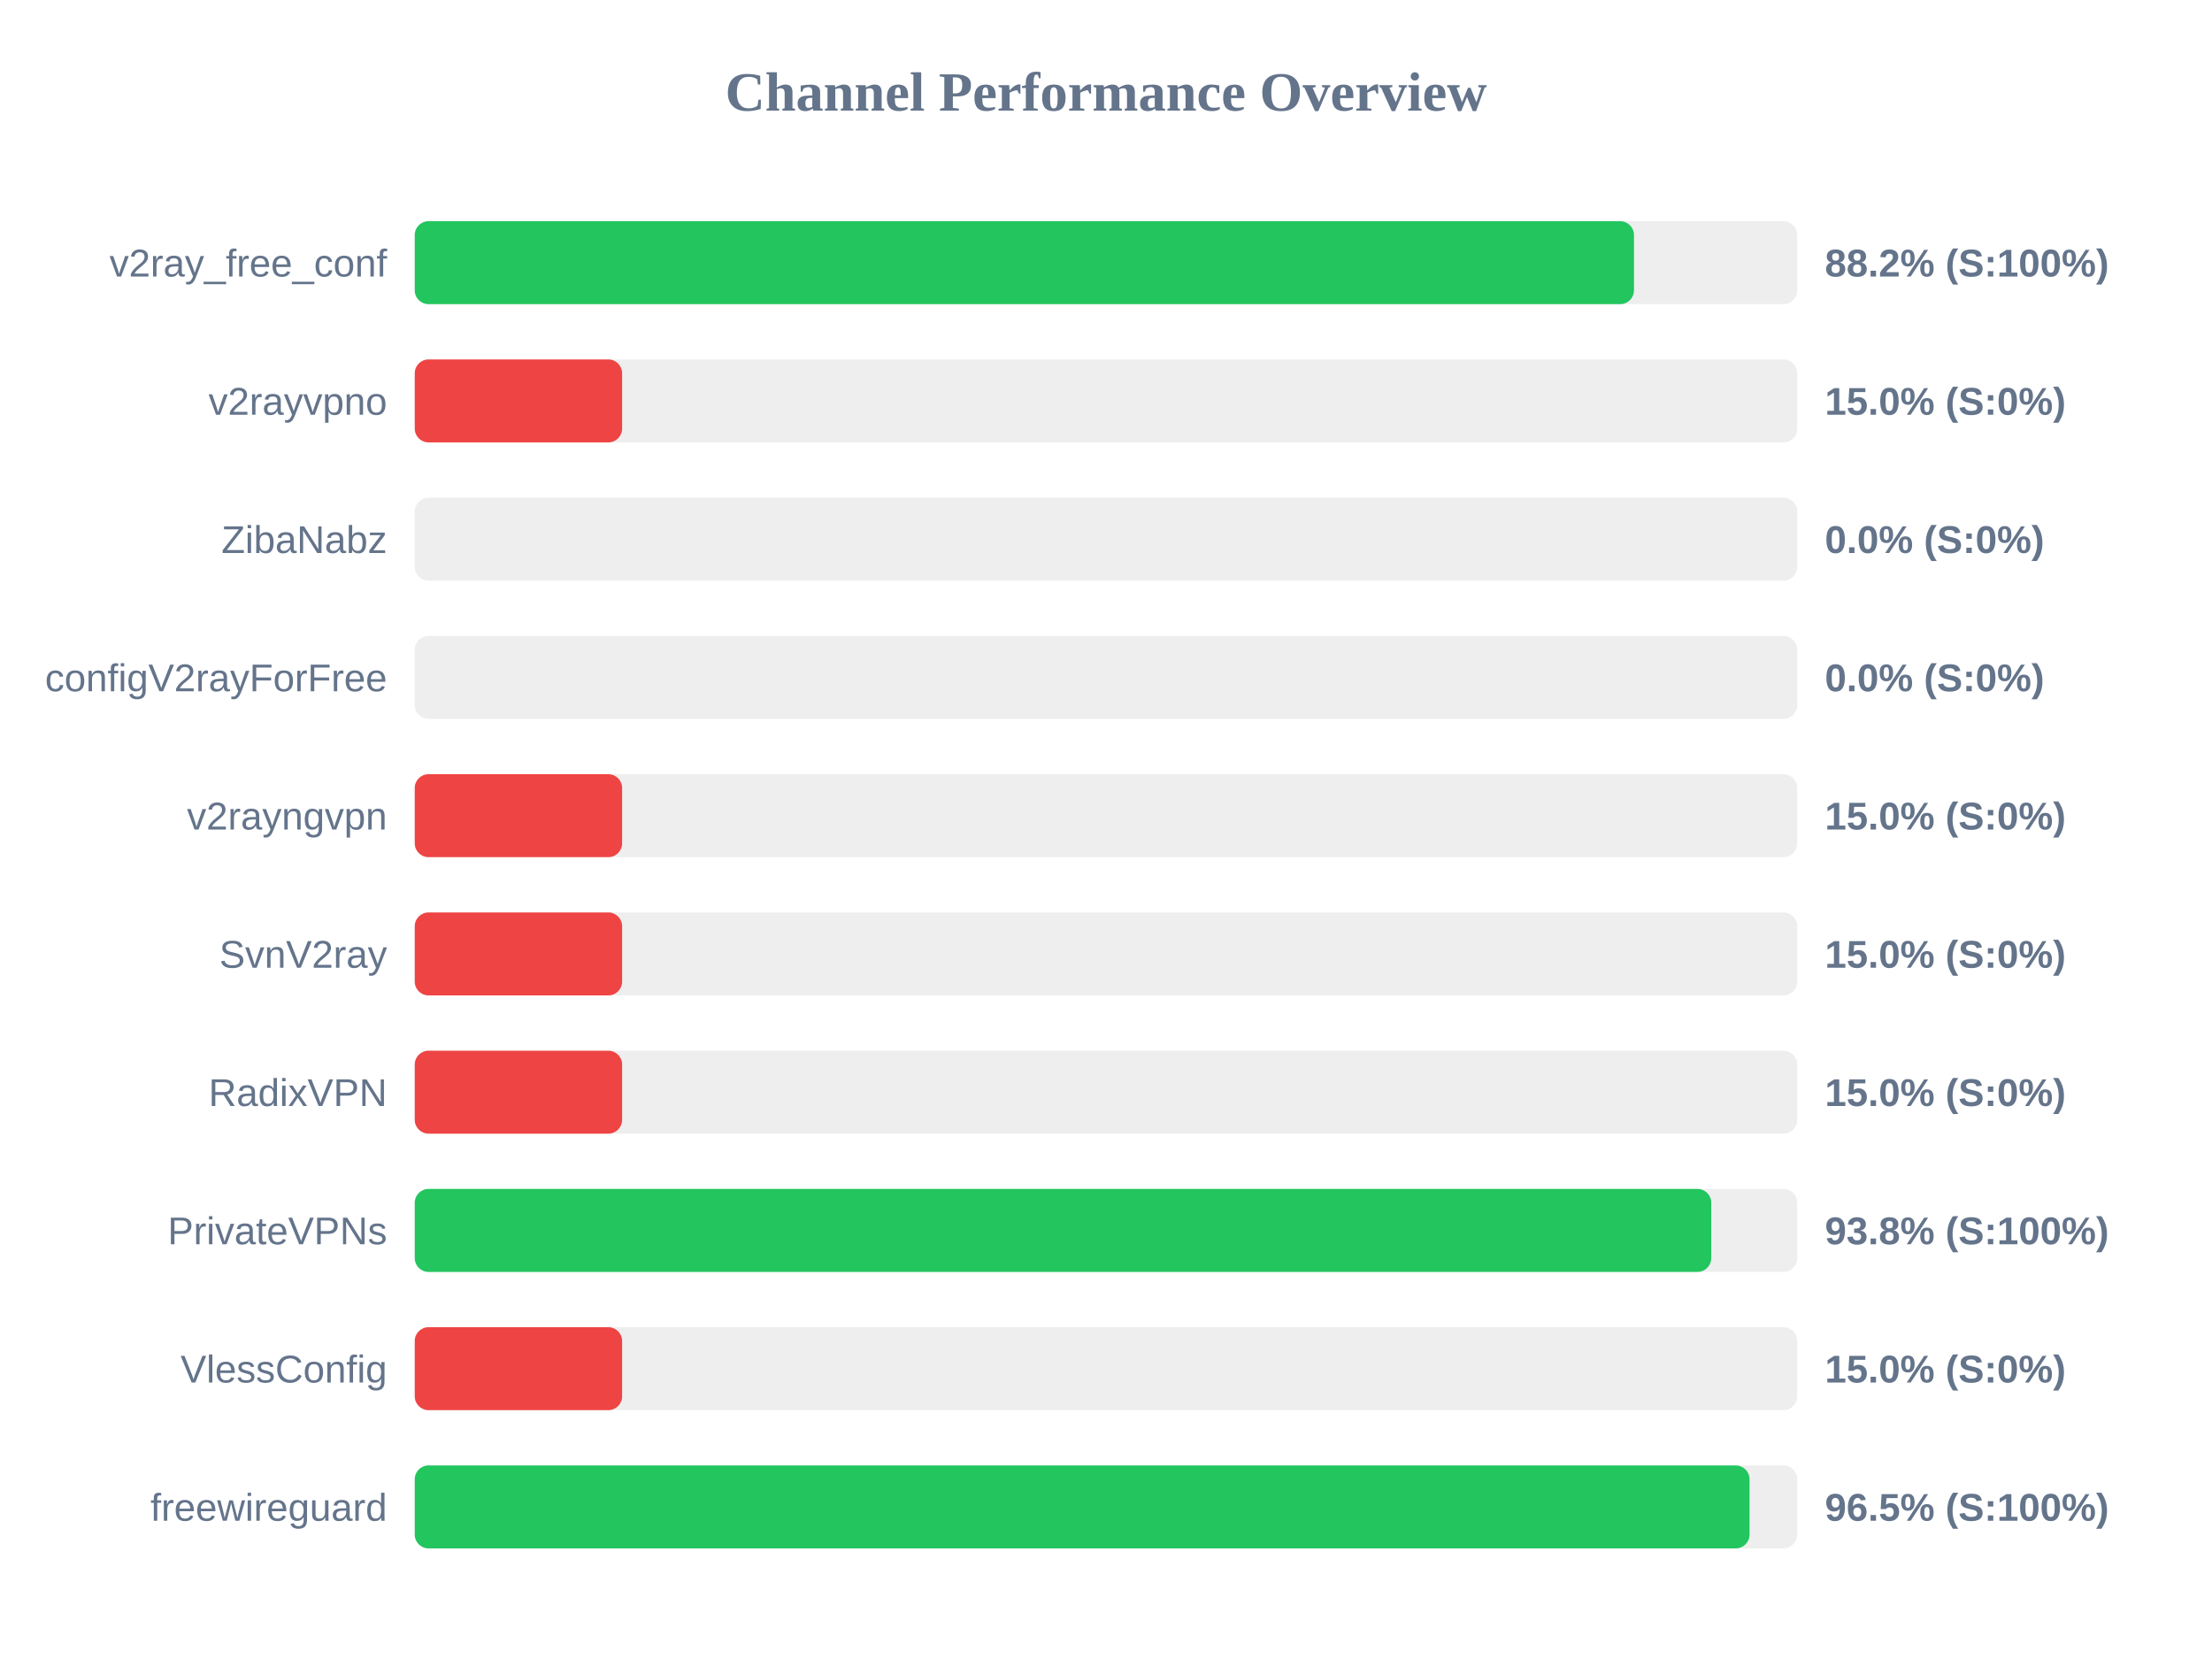
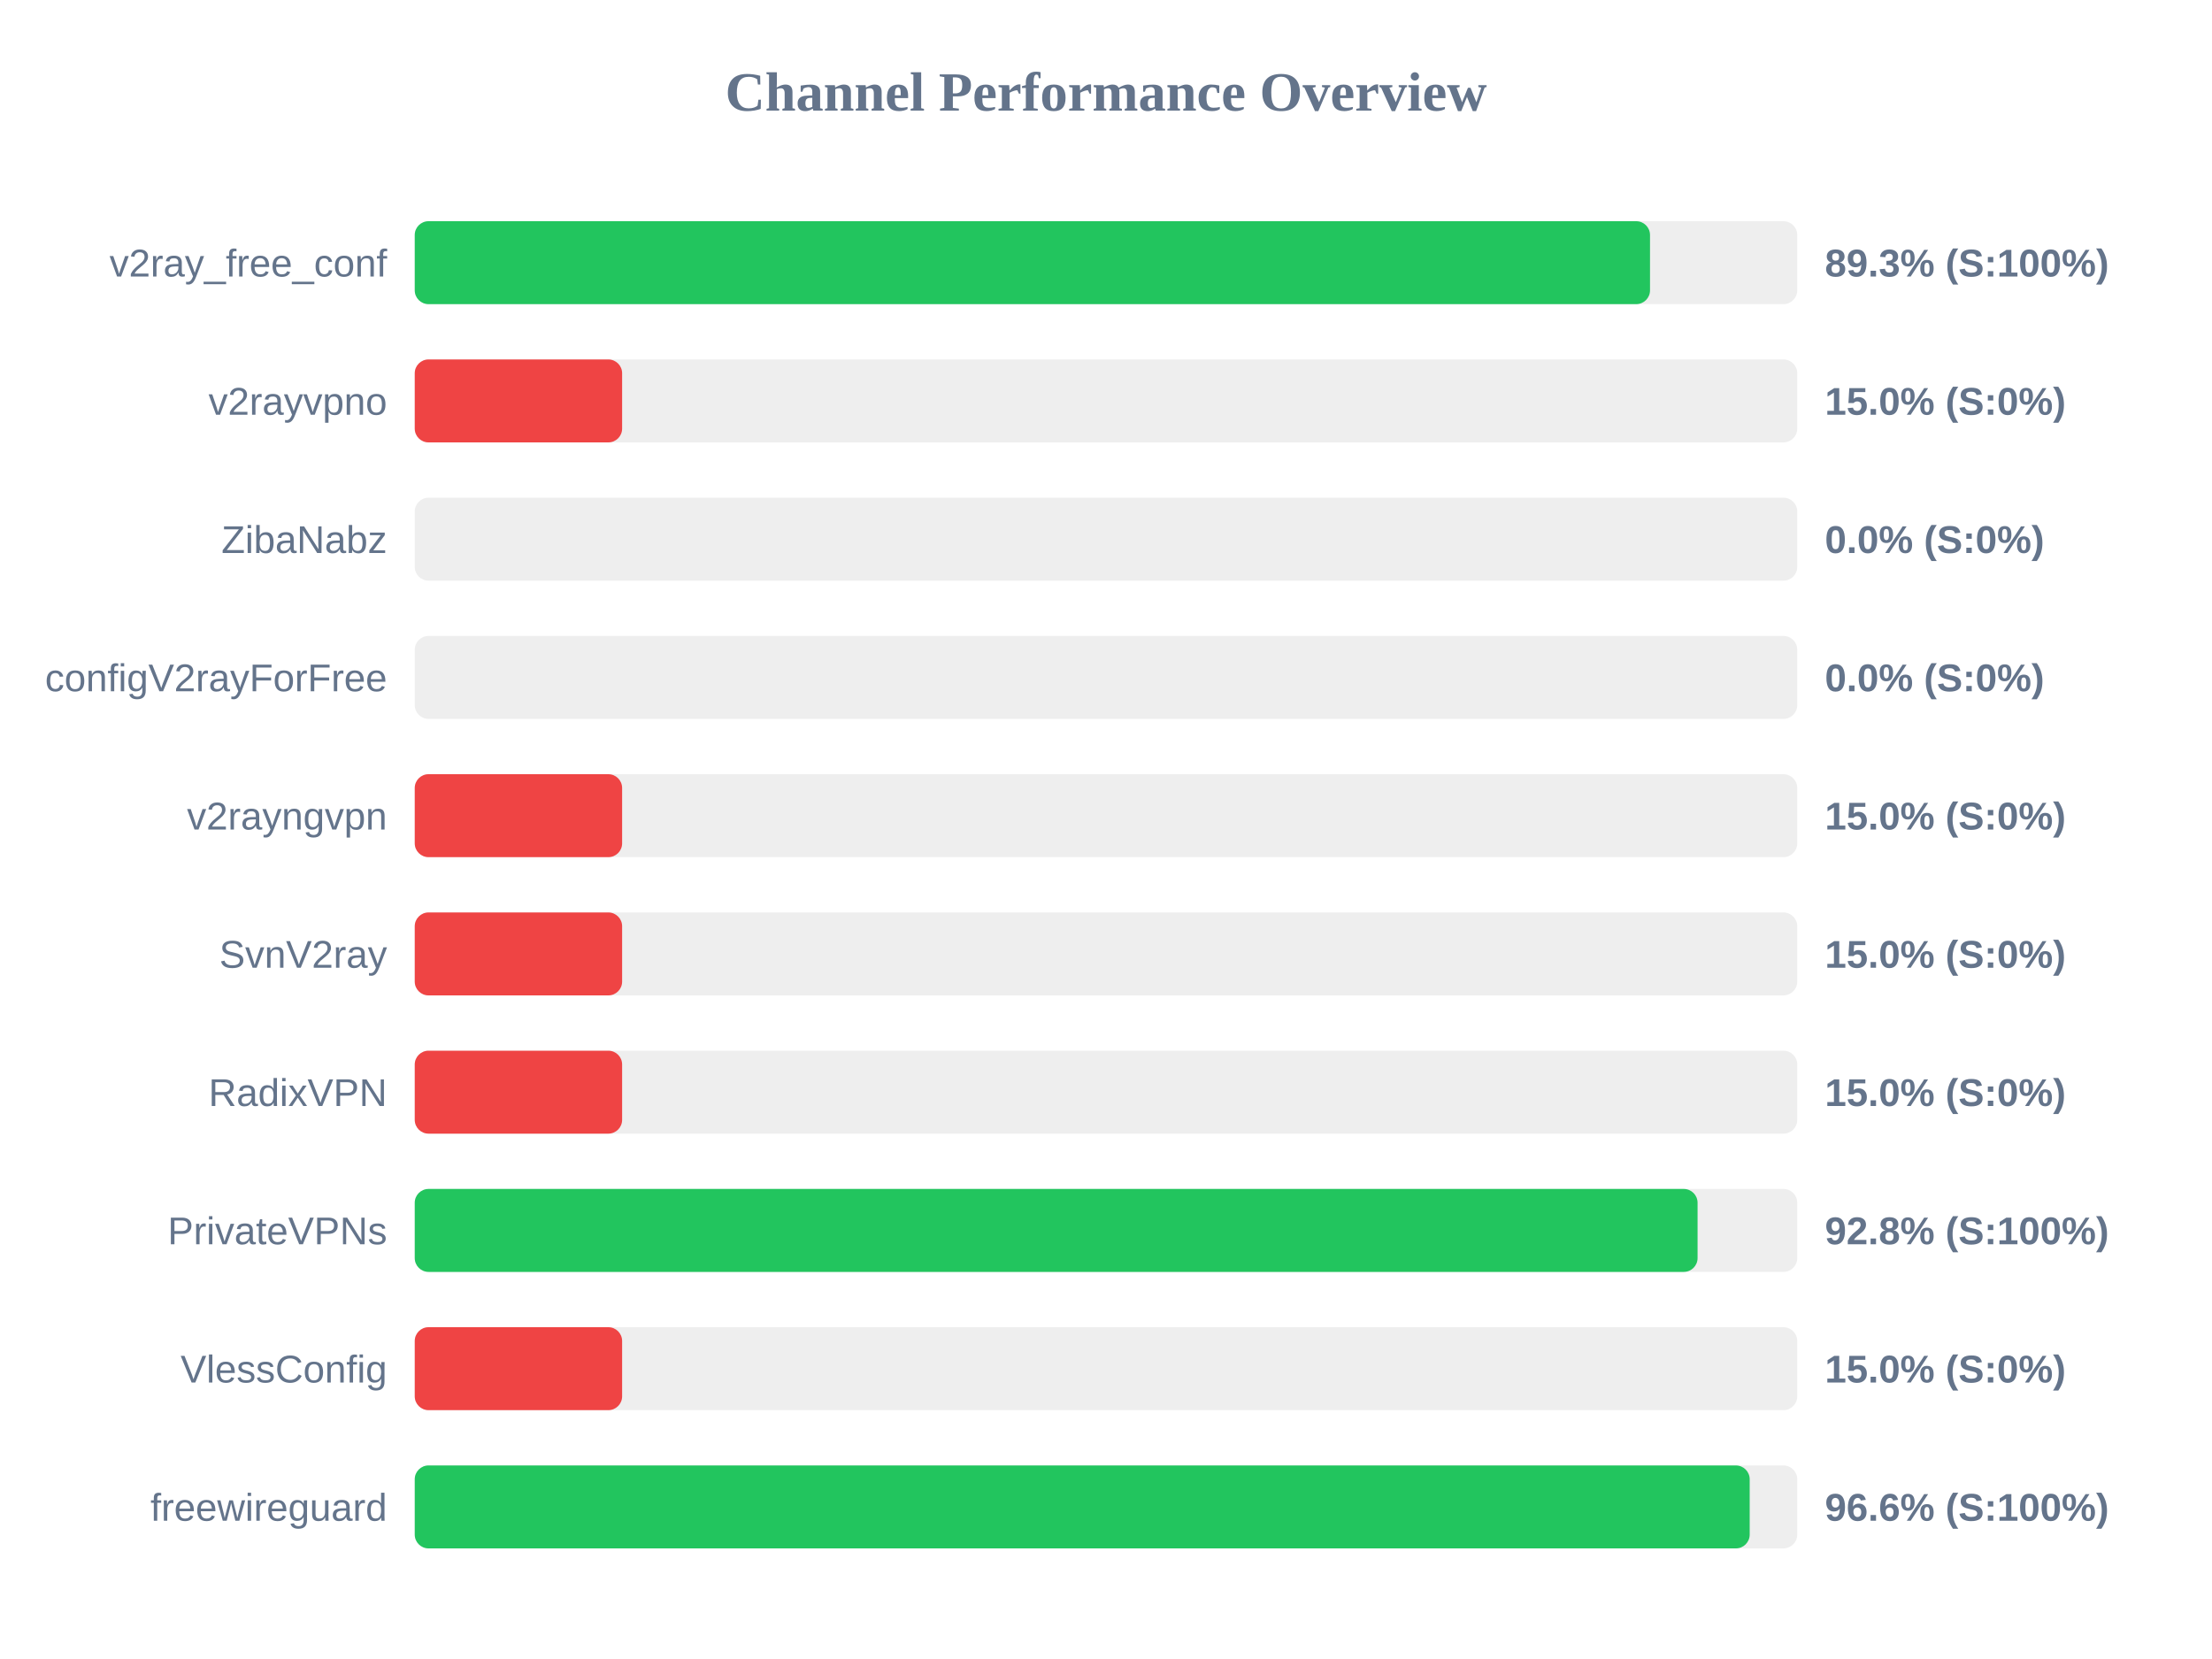
<svg xmlns="http://www.w3.org/2000/svg" width="800" height="600" version="1.1">
  <style>
        .row { font: 14px Arial; fill: #64748b; }
        .score { font: bold 14px Arial; fill: #64748b; }
    </style>
  <text x="400" y="40" text-anchor="middle" font-size="20px" font-weight="bold" fill="#64748b">Channel Performance Overview</text>
  <rect x="150" y="80" width="500" height="30" fill="#eee" rx="5" />
-   <rect x="150" y="80" width="440.95" height="30" fill="#22c55e" rx="5" />
+   <rect x="150" y="80" width="446.75" height="30" fill="#22c55e" rx="5" />
  <text x="140" y="100" text-anchor="end" class="row">v2ray_free_conf</text>
-   <text x="660" y="100" text-anchor="start" class="score">88.2% (S:100%)</text>
+   <text x="660" y="100" text-anchor="start" class="score">89.3% (S:100%)</text>
  <rect x="150" y="130" width="500" height="30" fill="#eee" rx="5" />
  <rect x="150" y="130" width="75.0" height="30" fill="#ef4444" rx="5" />
  <text x="140" y="150" text-anchor="end" class="row">v2rayvpno</text>
  <text x="660" y="150" text-anchor="start" class="score">15.0% (S:0%)</text>
  <rect x="150" y="180" width="500" height="30" fill="#eee" rx="5" />
  <rect x="150" y="180" width="0.0" height="30" fill="#ef4444" rx="5" />
  <text x="140" y="200" text-anchor="end" class="row">ZibaNabz</text>
  <text x="660" y="200" text-anchor="start" class="score">0.0% (S:0%)</text>
  <rect x="150" y="230" width="500" height="30" fill="#eee" rx="5" />
  <rect x="150" y="230" width="0.0" height="30" fill="#ef4444" rx="5" />
  <text x="140" y="250" text-anchor="end" class="row">configV2rayForFree</text>
  <text x="660" y="250" text-anchor="start" class="score">0.0% (S:0%)</text>
  <rect x="150" y="280" width="500" height="30" fill="#eee" rx="5" />
  <rect x="150" y="280" width="75.0" height="30" fill="#ef4444" rx="5" />
  <text x="140" y="300" text-anchor="end" class="row">v2rayngvpn</text>
  <text x="660" y="300" text-anchor="start" class="score">15.0% (S:0%)</text>
  <rect x="150" y="330" width="500" height="30" fill="#eee" rx="5" />
  <rect x="150" y="330" width="75.0" height="30" fill="#ef4444" rx="5" />
  <text x="140" y="350" text-anchor="end" class="row">SvnV2ray</text>
  <text x="660" y="350" text-anchor="start" class="score">15.0% (S:0%)</text>
  <rect x="150" y="380" width="500" height="30" fill="#eee" rx="5" />
  <rect x="150" y="380" width="75.0" height="30" fill="#ef4444" rx="5" />
  <text x="140" y="400" text-anchor="end" class="row">RadixVPN</text>
  <text x="660" y="400" text-anchor="start" class="score">15.0% (S:0%)</text>
  <rect x="150" y="430" width="500" height="30" fill="#eee" rx="5" />
-   <rect x="150" y="430" width="468.9" height="30" fill="#22c55e" rx="5" />
+   <rect x="150" y="430" width="463.95" height="30" fill="#22c55e" rx="5" />
  <text x="140" y="450" text-anchor="end" class="row">PrivateVPNs</text>
-   <text x="660" y="450" text-anchor="start" class="score">93.8% (S:100%)</text>
+   <text x="660" y="450" text-anchor="start" class="score">92.8% (S:100%)</text>
  <rect x="150" y="480" width="500" height="30" fill="#eee" rx="5" />
  <rect x="150" y="480" width="75.0" height="30" fill="#ef4444" rx="5" />
  <text x="140" y="500" text-anchor="end" class="row">VlessConfig</text>
  <text x="660" y="500" text-anchor="start" class="score">15.0% (S:0%)</text>
  <rect x="150" y="530" width="500" height="30" fill="#eee" rx="5" />
-   <rect x="150" y="530" width="482.75" height="30" fill="#22c55e" rx="5" />
+   <rect x="150" y="530" width="482.8" height="30" fill="#22c55e" rx="5" />
  <text x="140" y="550" text-anchor="end" class="row">freewireguard</text>
-   <text x="660" y="550" text-anchor="start" class="score">96.5% (S:100%)</text>
+   <text x="660" y="550" text-anchor="start" class="score">96.6% (S:100%)</text>
</svg>
